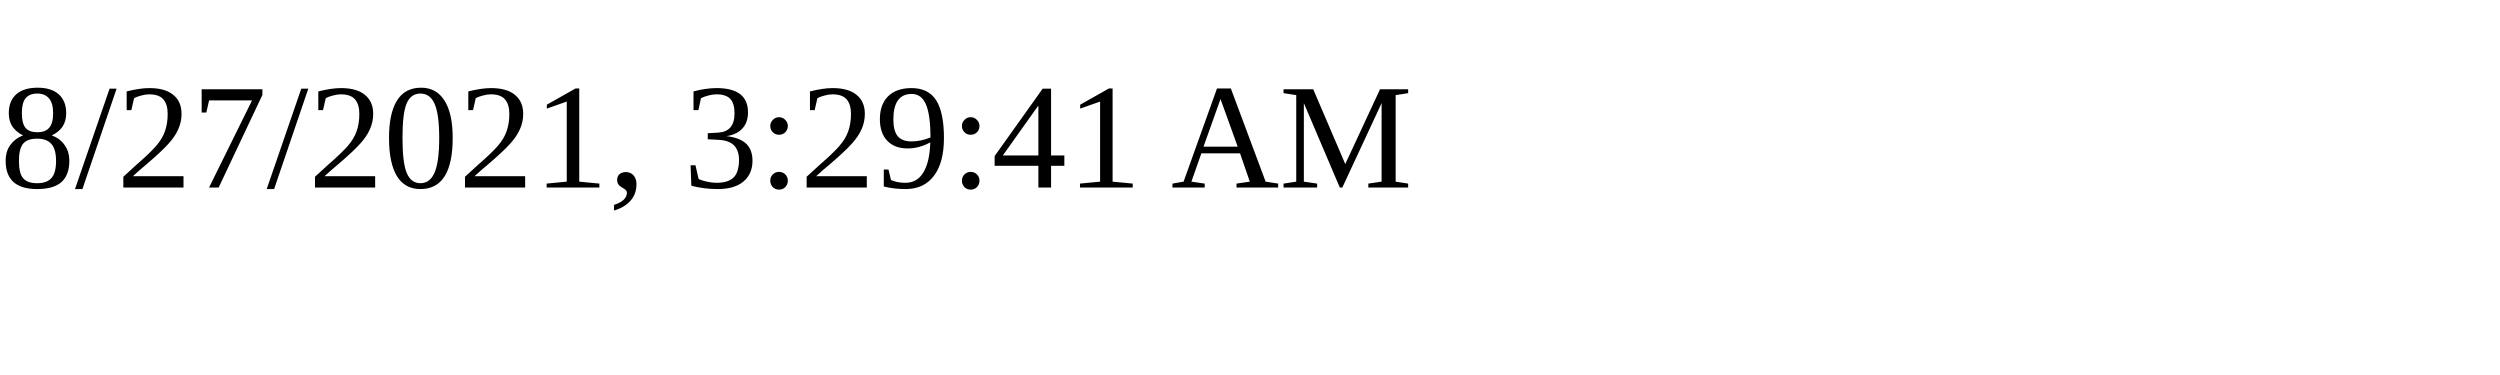
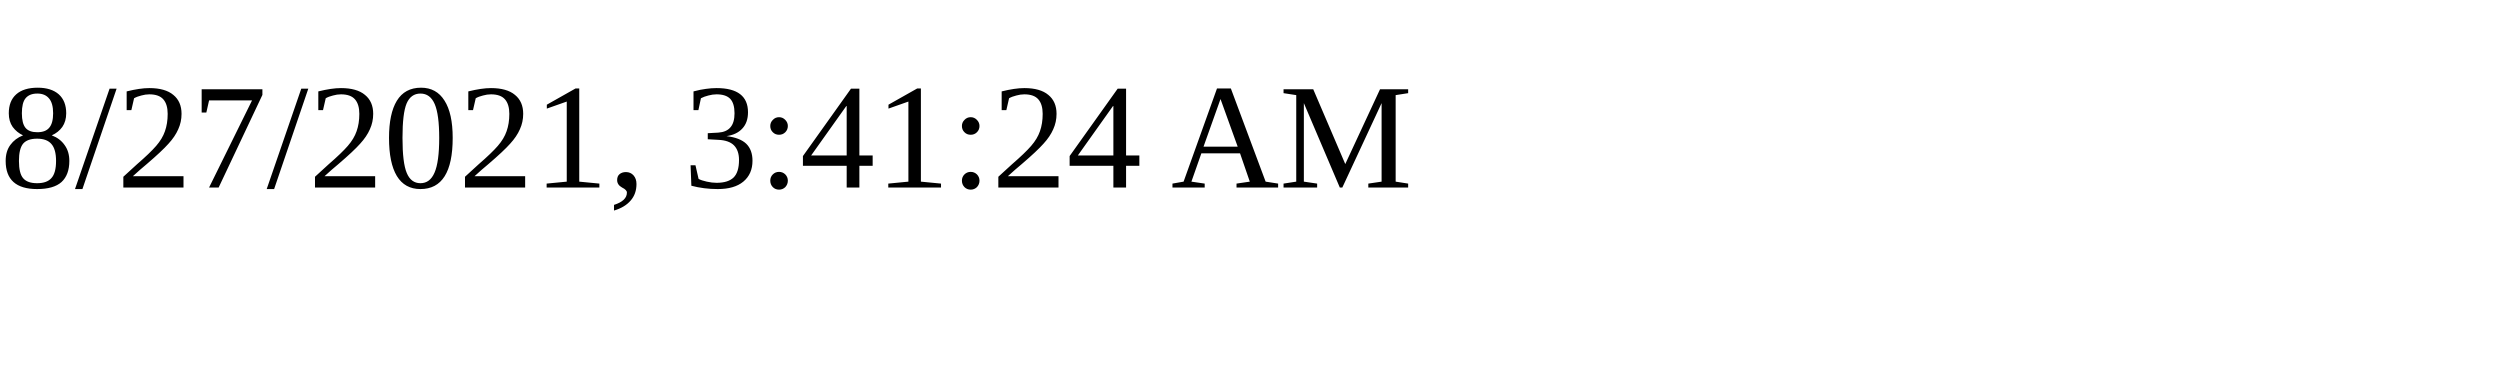
<svg xmlns="http://www.w3.org/2000/svg" height="30" width="200">
-   <text x="0" y="15">8/27/2021, 3:29:41 AM</text>
+   <text x="0" y="15">8/27/2021, 3:41:24 AM</text>
</svg>
